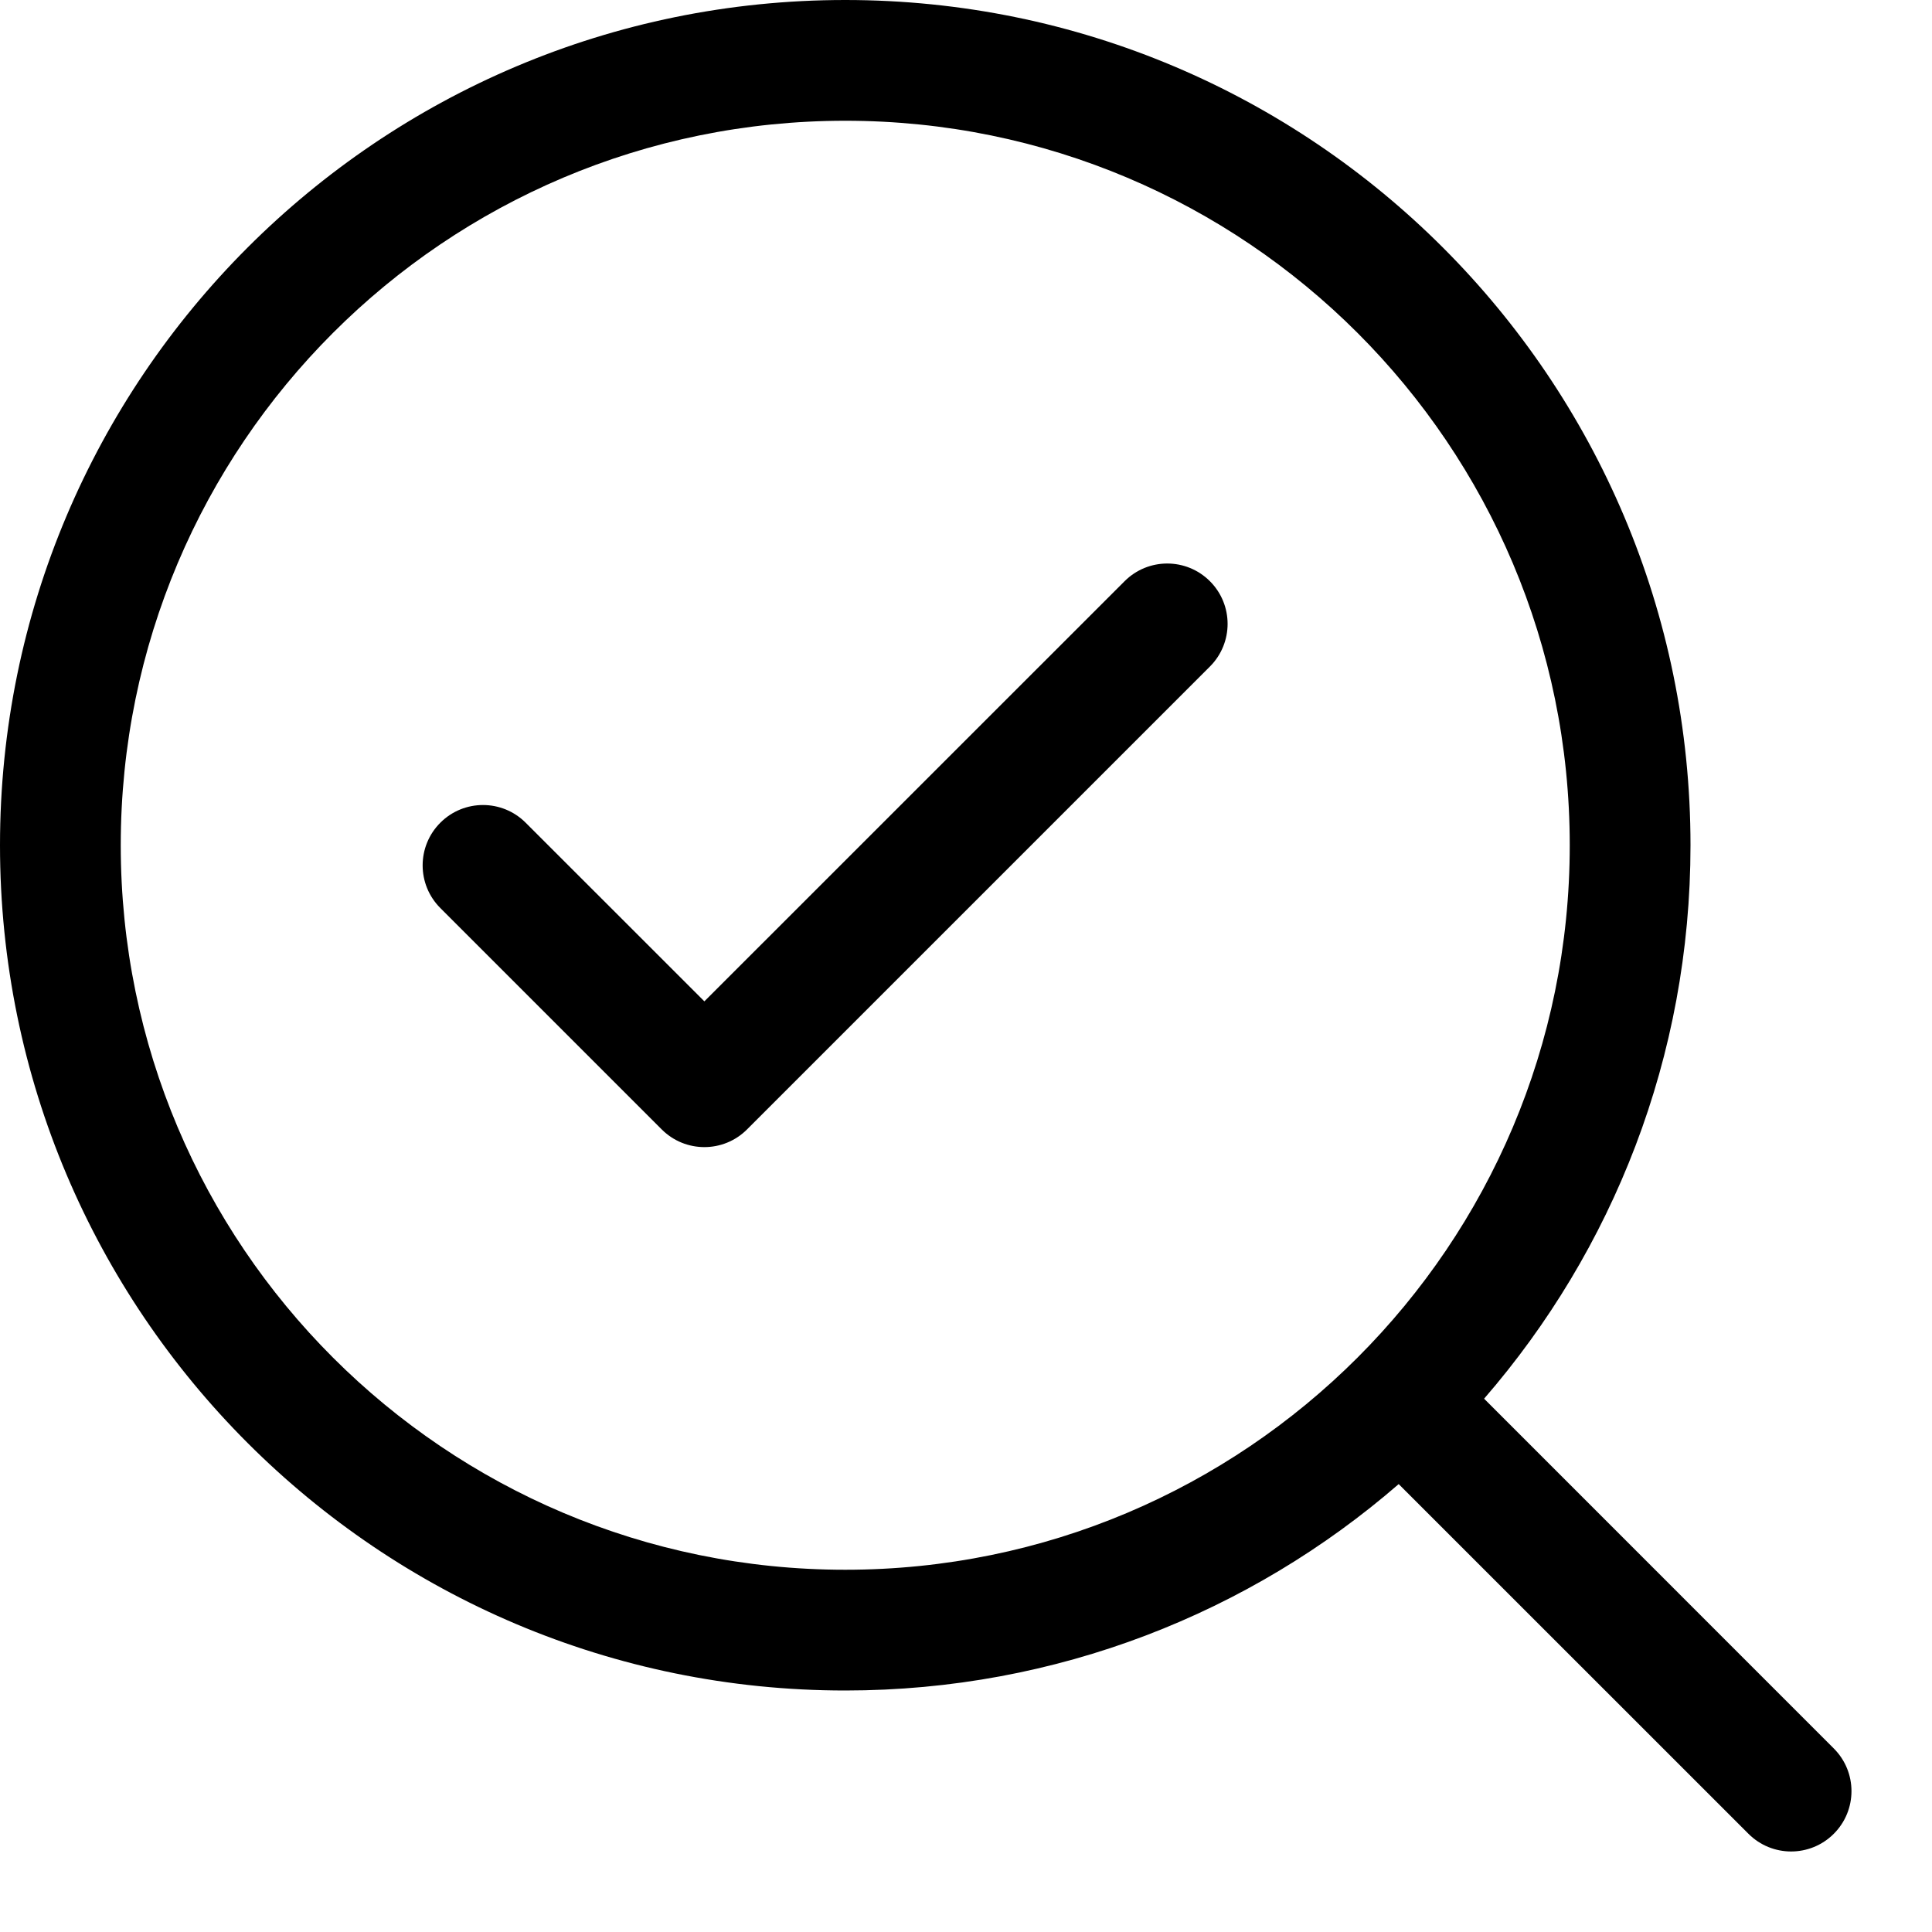
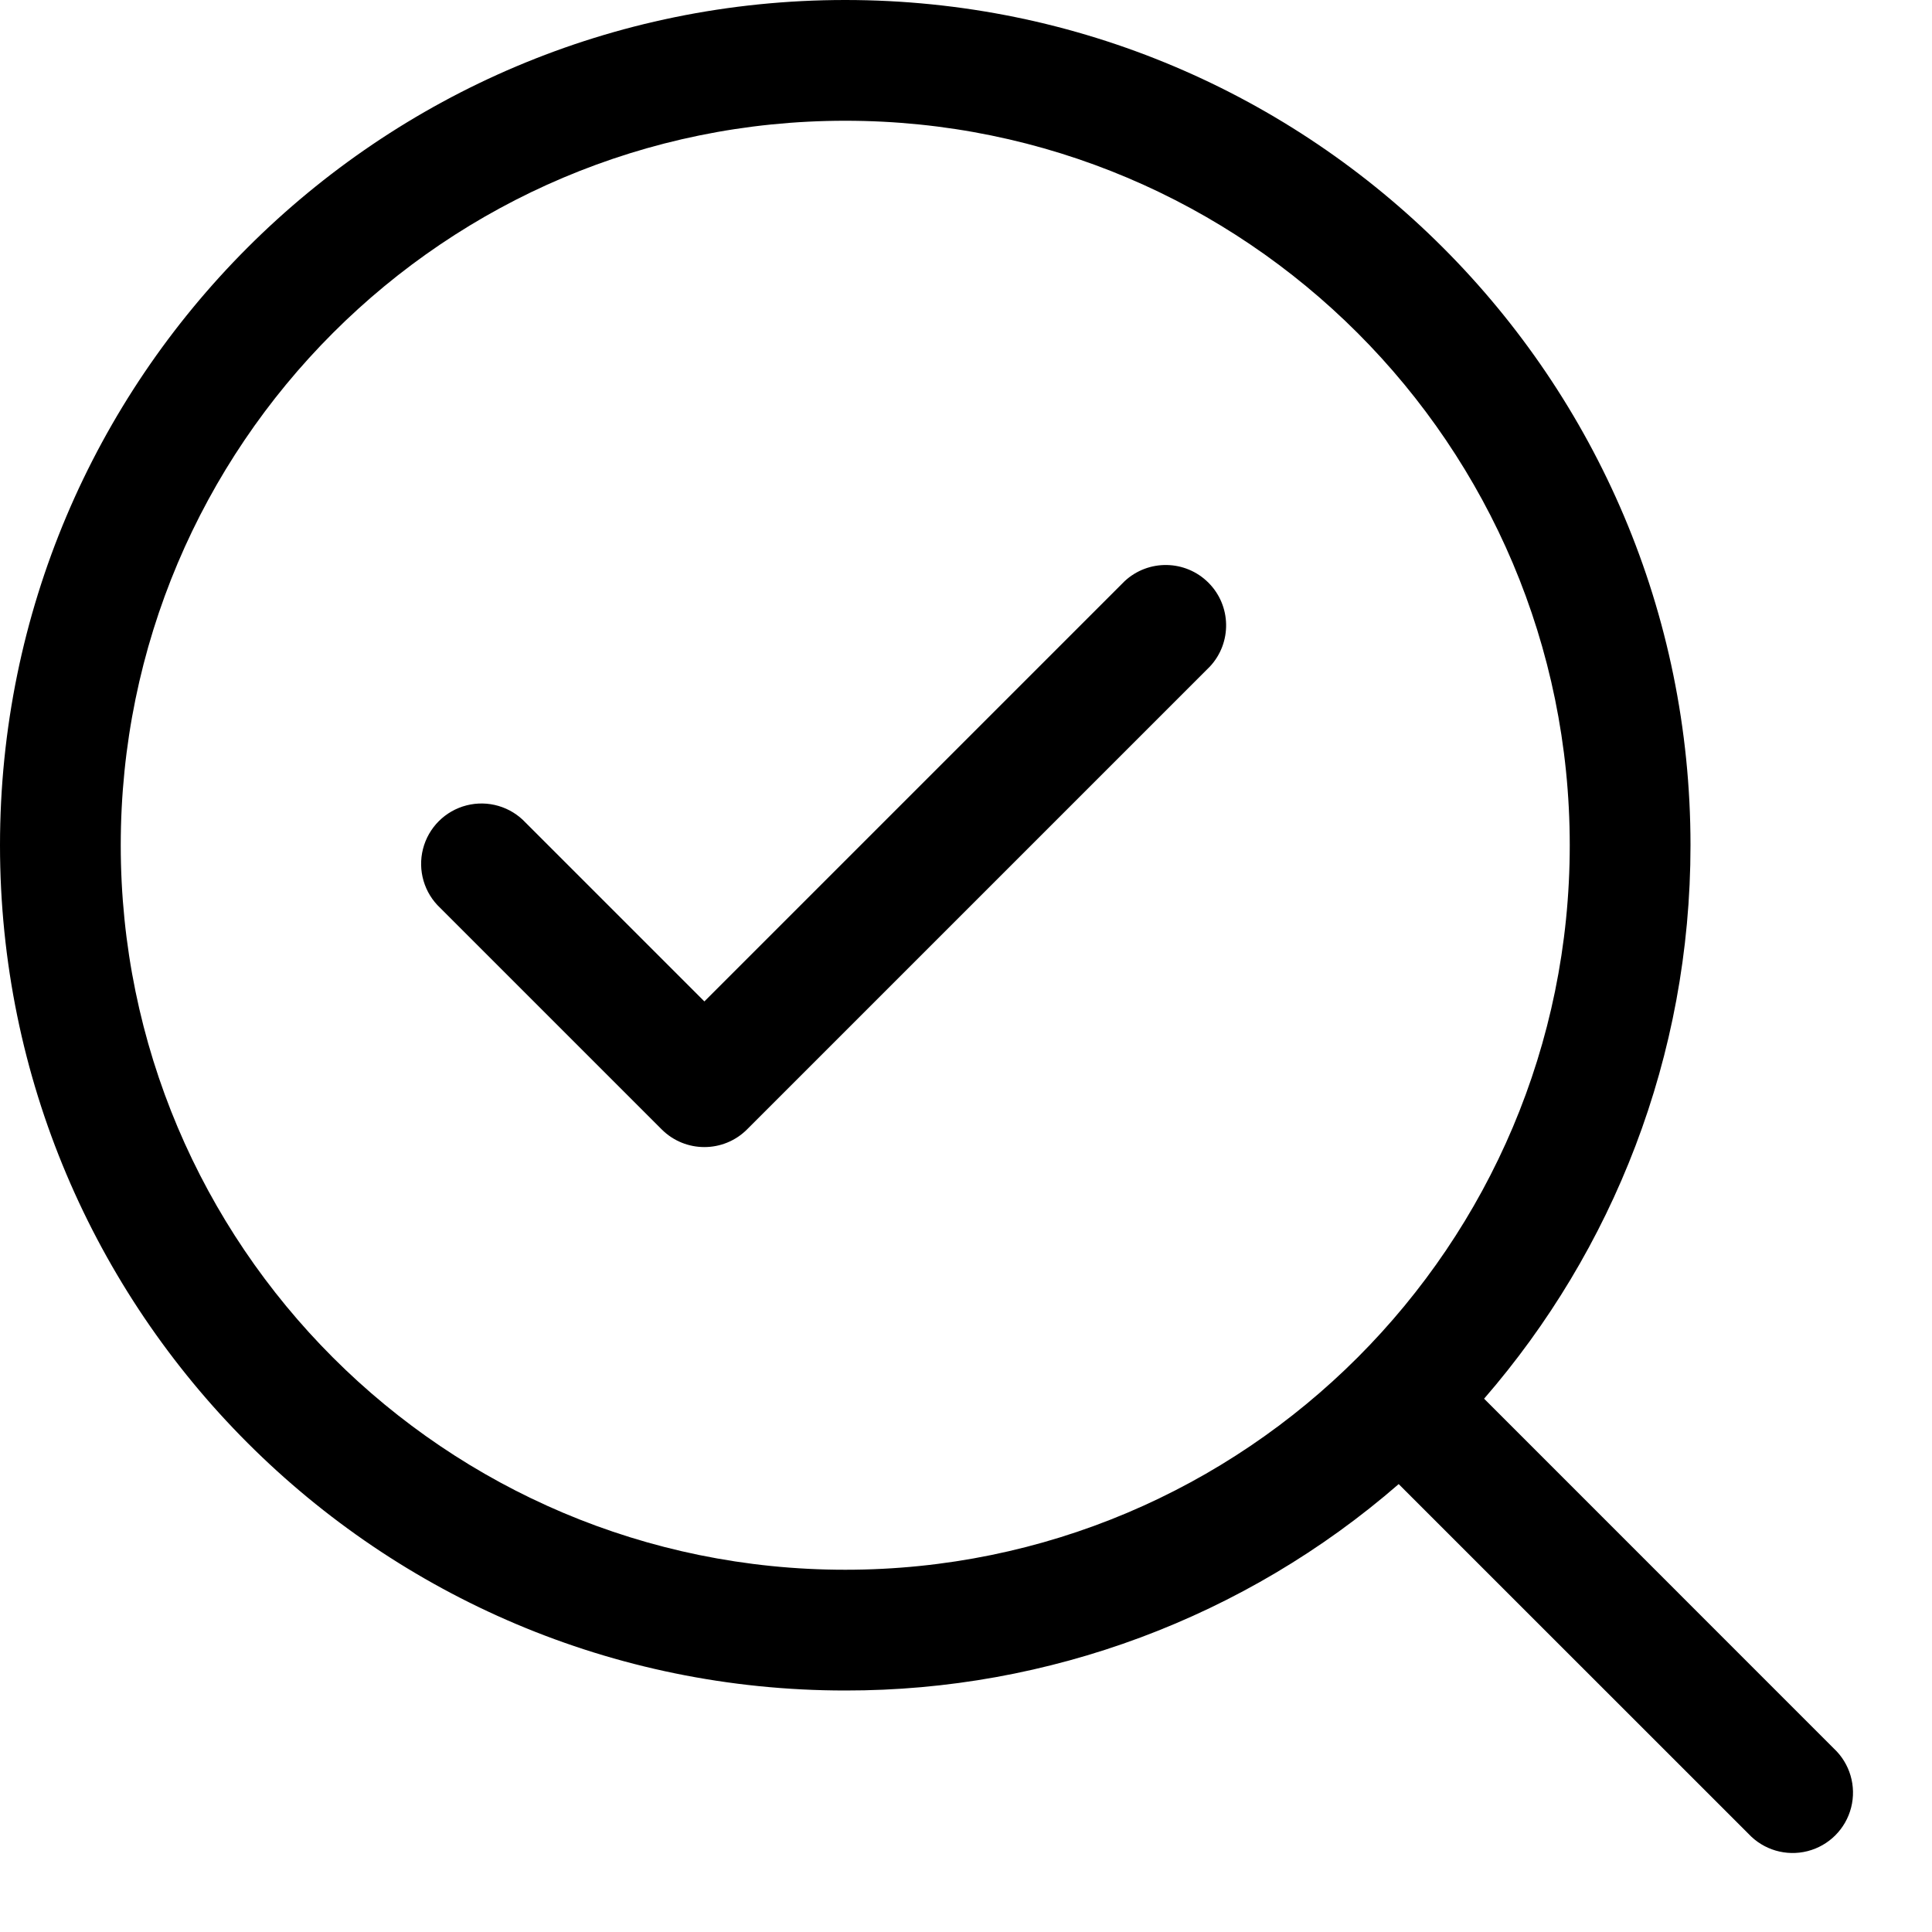
- <svg xmlns="http://www.w3.org/2000/svg" width="24" height="24" viewBox="0 0 24 24" fill="none">
-   <path d="M15.03 8.28C15.323 7.987 15.323 7.513 15.03 7.22C14.737 6.927 14.263 6.927 13.97 7.22L8.75 12.439L6.53 10.22C6.237 9.927 5.763 9.927 5.47 10.22C5.177 10.513 5.177 10.987 5.47 11.28L8.22 14.03C8.513 14.323 8.987 14.323 9.28 14.03L15.03 8.28Z" fill="black" />
-   <path fill-rule="evenodd" clip-rule="evenodd" d="M0 10.5C0 4.701 4.701 0 10.5 0C16.299 0 21 4.701 21 10.5C21 13.13 20.033 15.533 18.436 17.375L22.78 21.72C23.073 22.013 23.073 22.487 22.78 22.78C22.487 23.073 22.013 23.073 21.72 22.78L17.375 18.436C15.533 20.033 13.13 21 10.5 21C4.701 21 0 16.299 0 10.5ZM10.5 1.5C5.529 1.5 1.5 5.529 1.5 10.5C1.5 15.471 5.529 19.5 10.5 19.5C15.471 19.5 19.5 15.471 19.5 10.5C19.5 5.529 15.471 1.5 10.5 1.5Z" fill="black" />
+ <svg xmlns="http://www.w3.org/2000/svg" width="24" height="24" viewBox="0 0 24 24">
+   <path d="M15.03 8.28a.75.75 0 00-1.06-1.06l-5.22 5.22-2.22-2.22a.75.75 0 10-1.06 1.06l2.75 2.75a.75.75 0 001.06 0l5.75-5.75z" />
+   <path fill-rule="evenodd" d="M0 10.5C0 4.701 4.701 0 10.5 0S21 4.701 21 10.5c0 2.63-.967 5.033-2.564 6.875l4.344 4.345a.75.75 0 11-1.06 1.06l-4.345-4.344A10.459 10.459 0 0110.5 21C4.701 21 0 16.299 0 10.5zm10.5-9a9 9 0 100 18 9 9 0 000-18z" />
</svg>
